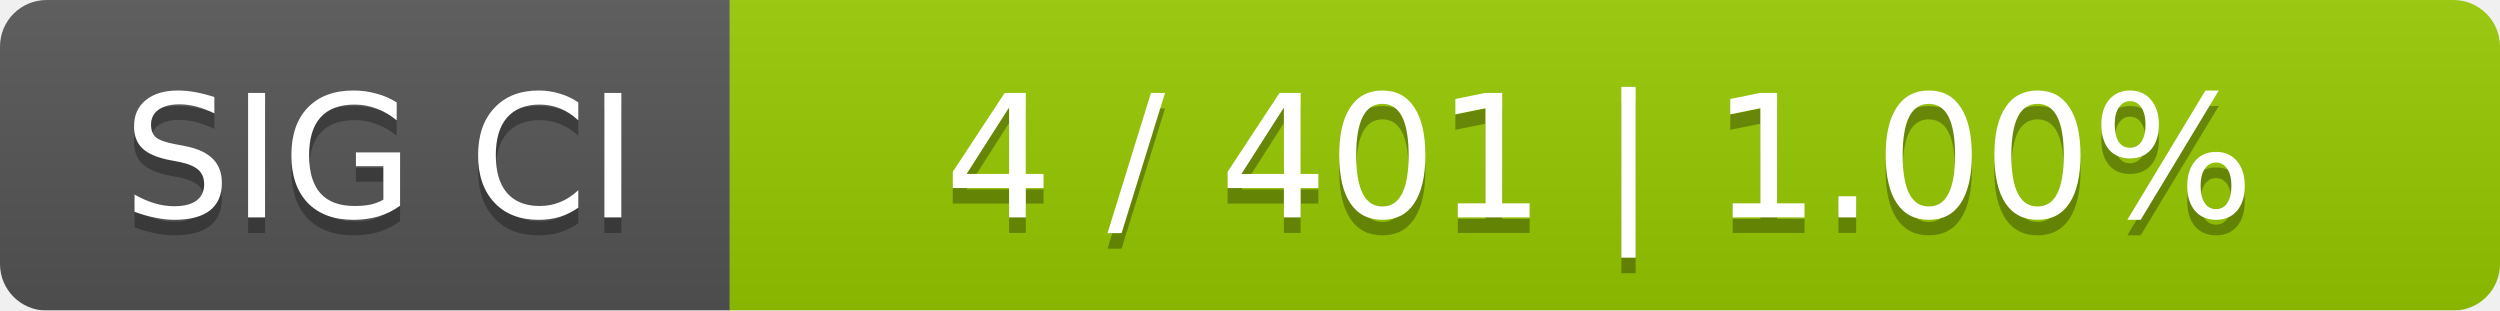
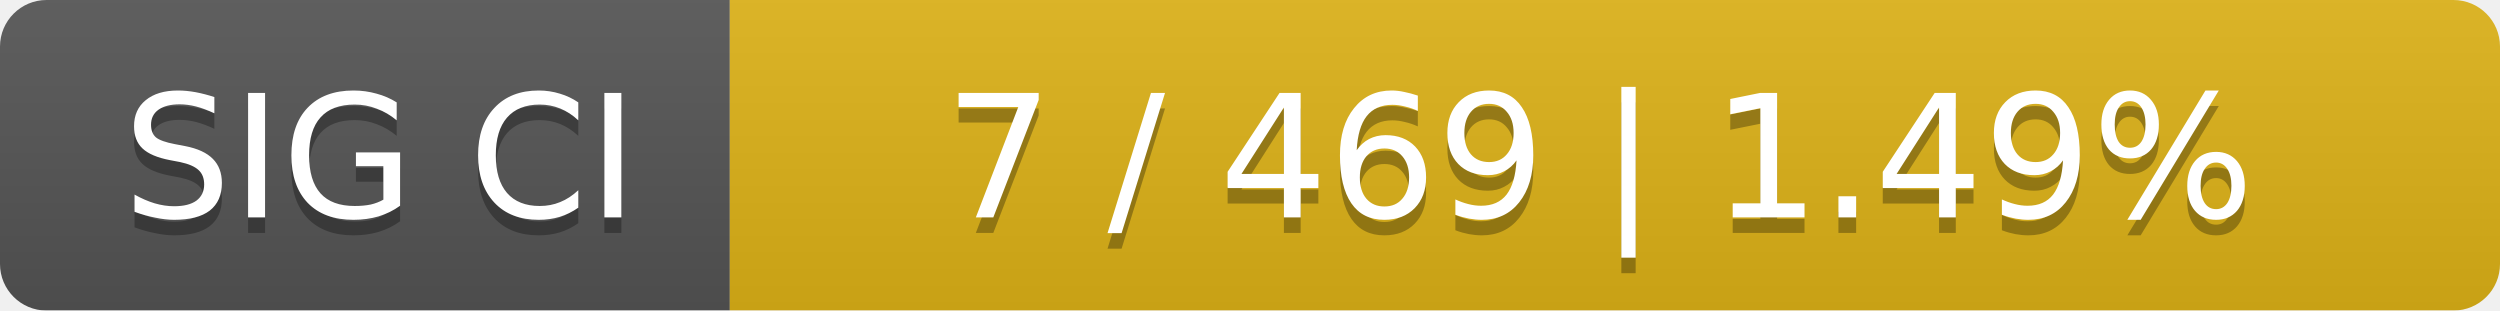
<svg xmlns="http://www.w3.org/2000/svg" width="161" height="20">
  <linearGradient id="smooth" x2="0" y2="100%">
    <stop offset="0" stop-color="#bbb" stop-opacity=".1" />
    <stop offset="1" stop-opacity=".1" />
  </linearGradient>
  <mask id="round">
    <rect width="161" height="20" rx="3" fill="#fff" />
  </mask>
  <g mask="url(#round)">
    <rect width="47" height="20" fill="#555" />
-     <rect x="47" width="114" height="20" fill="#97ca00" />
+     <rect x="47" width="114" height="20" fill="#dfb317" />
    <rect width="161" height="20" fill="url(#smooth)" />
  </g>
  <g fill="#fff" text-anchor="middle" font-family="DejaVu Sans,Verdana,Geneva,sans-serif" font-size="11">
    <text x="24.5" y="15" fill="#010101" fill-opacity=".3">SIG CI</text>
    <text x="24.5" y="14">SIG CI</text>
-     <text x="103" y="15" fill="#010101" fill-opacity=".3">4 / 401    |    1.00%</text>
-     <text x="103" y="14">4 / 401    |    1.00%</text>
+     <text x="103" y="15" fill="#010101" fill-opacity=".3">7 / 469    |    1.49%</text>
+     <text x="103" y="14">7 / 469    |    1.49%</text>
  </g>
</svg>
